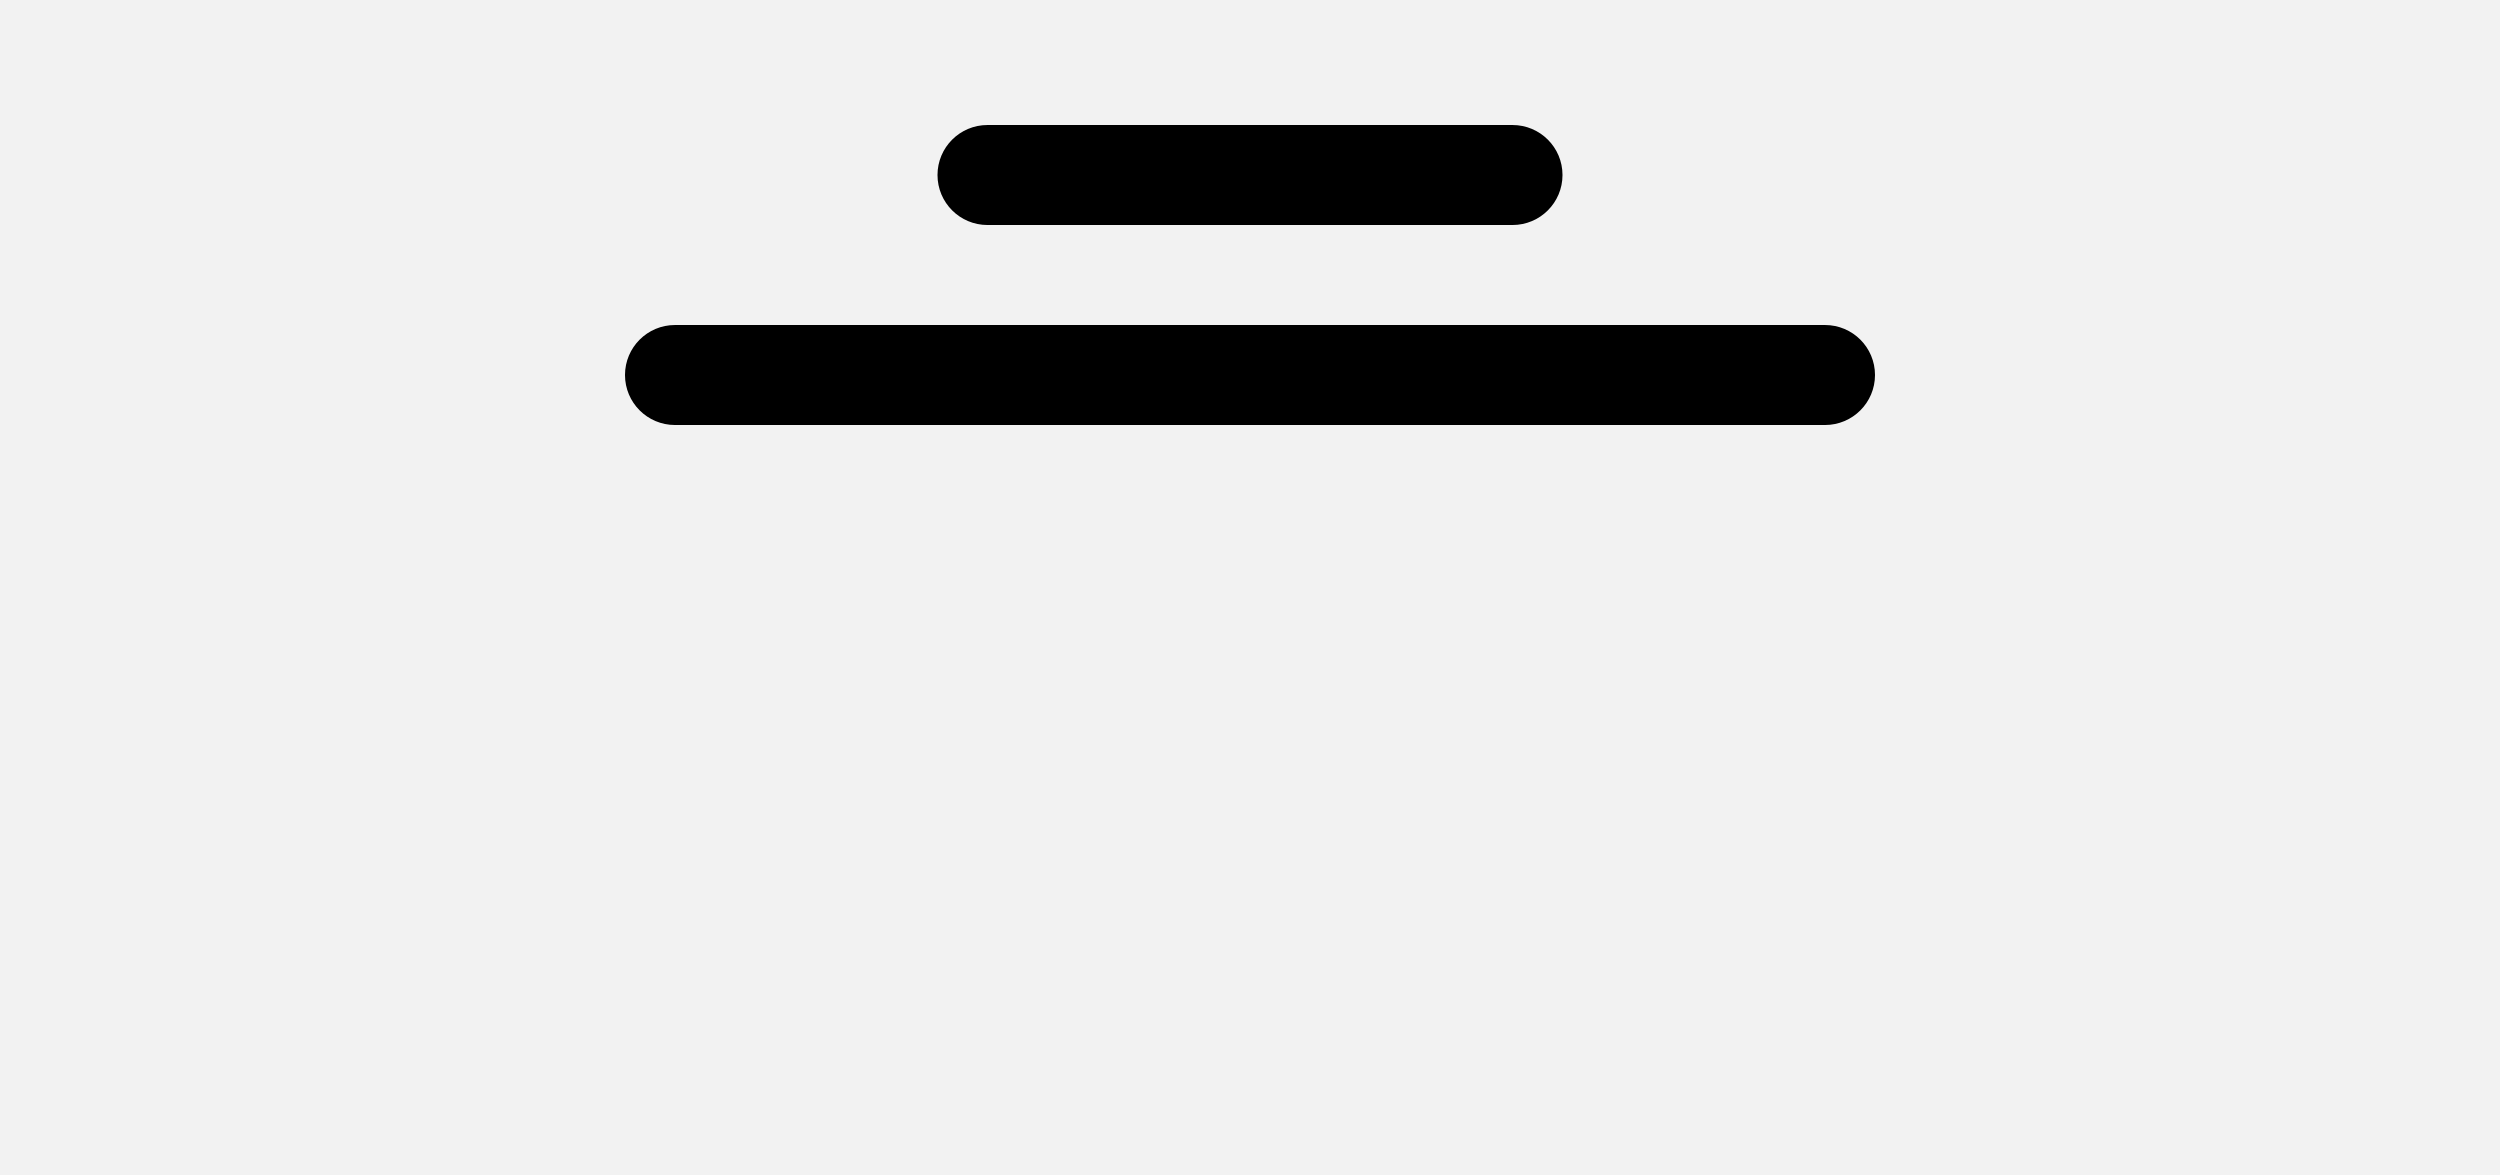
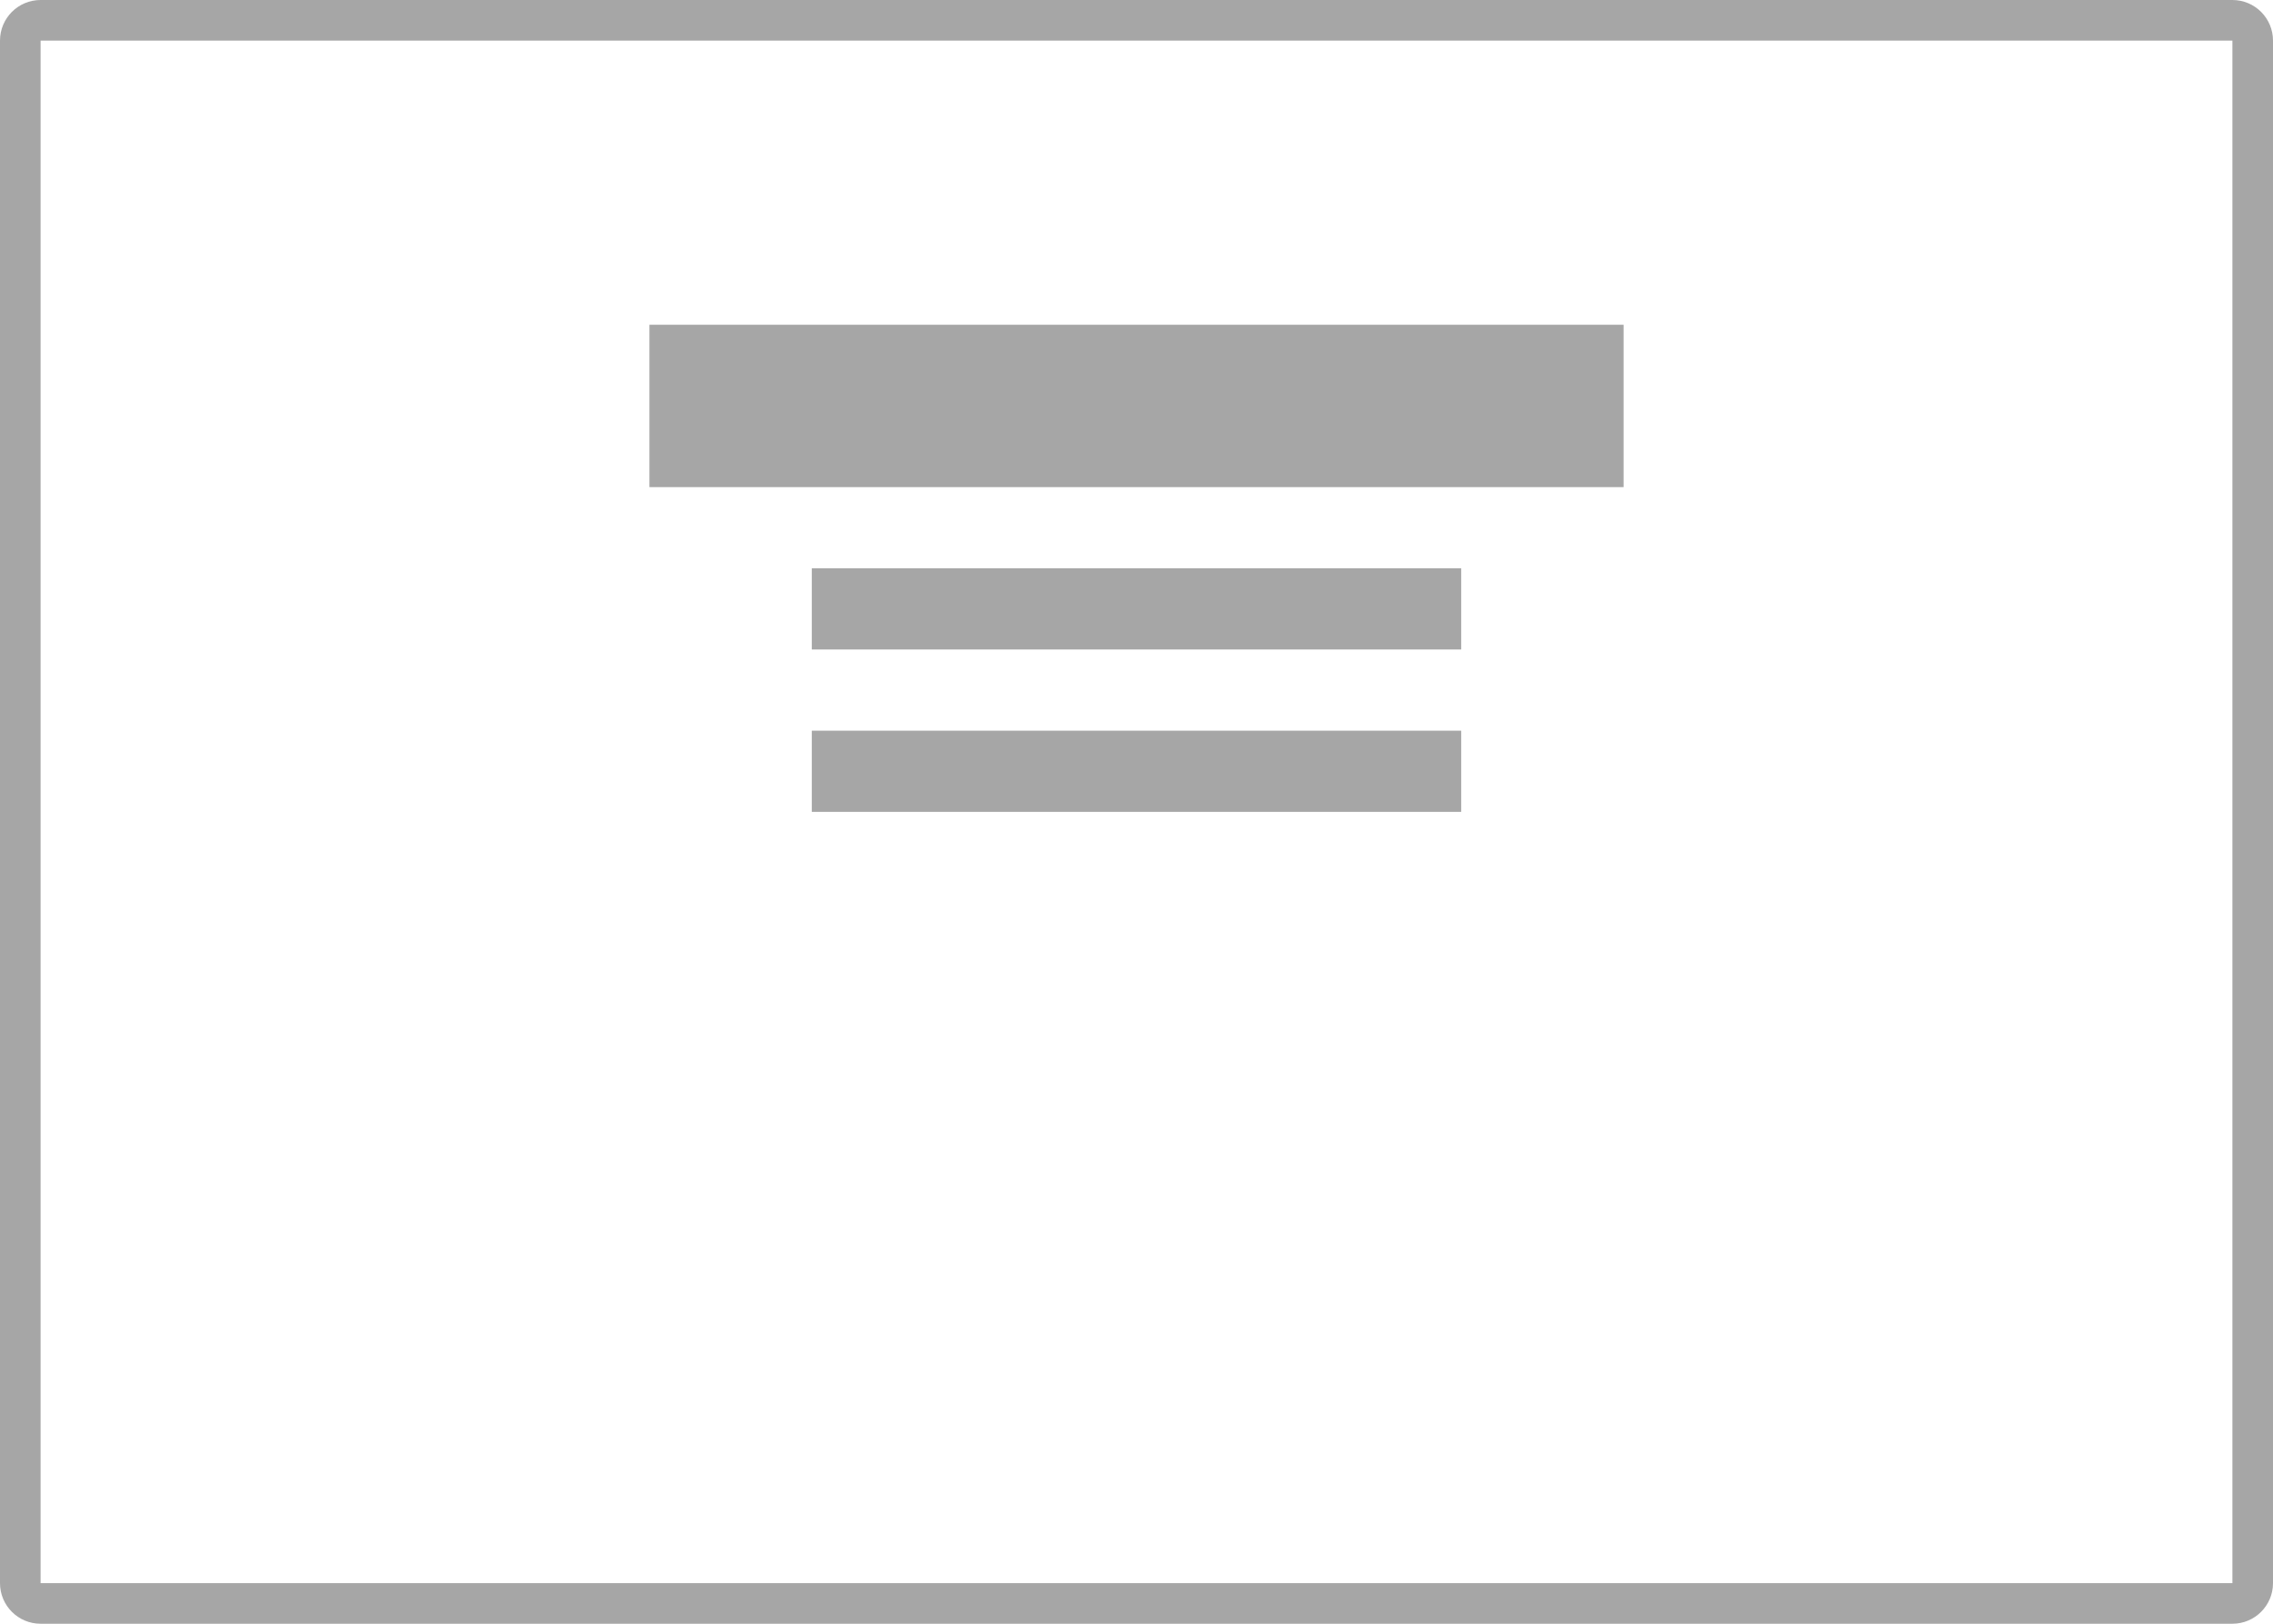
- <svg xmlns="http://www.w3.org/2000/svg" width="200" height="94" viewBox="0 0 200 94">
-   <g id="hero-top-center-text-center" transform="translate(-32 -20)">
-     <rect id="Rectangle_112" data-name="Rectangle 112" width="200" height="94" transform="translate(32 20)" fill="#f2f2f2" />
-     <g id="Group_30" data-name="Group 30" transform="translate(82 611.122)">
-       <rect id="Rectangle_107" data-name="Rectangle 107" width="100" height="8" rx="4" transform="translate(0 -565.121)" />
-       <rect id="Rectangle_108" data-name="Rectangle 108" width="50" height="8" rx="4" transform="translate(25 -581.121)" />
-     </g>
-   </g>
+ <svg xmlns="http://www.w3.org/2000/svg" viewBox="0 0 112 80" fill="none">
+   <rect x="1" y="1" width="110" height="78" rx="1" stroke="black" stroke-opacity="0.35" stroke-width="2" />
+   <path d="M72 36H40V40H72V36Z" fill="black" fill-opacity="0.35" />
+   <path d="M72 28H40V32H72V28Z" fill="black" fill-opacity="0.35" />
+   <path d="M80 16H32V24H80V16Z" fill="black" fill-opacity="0.35" />
</svg>
